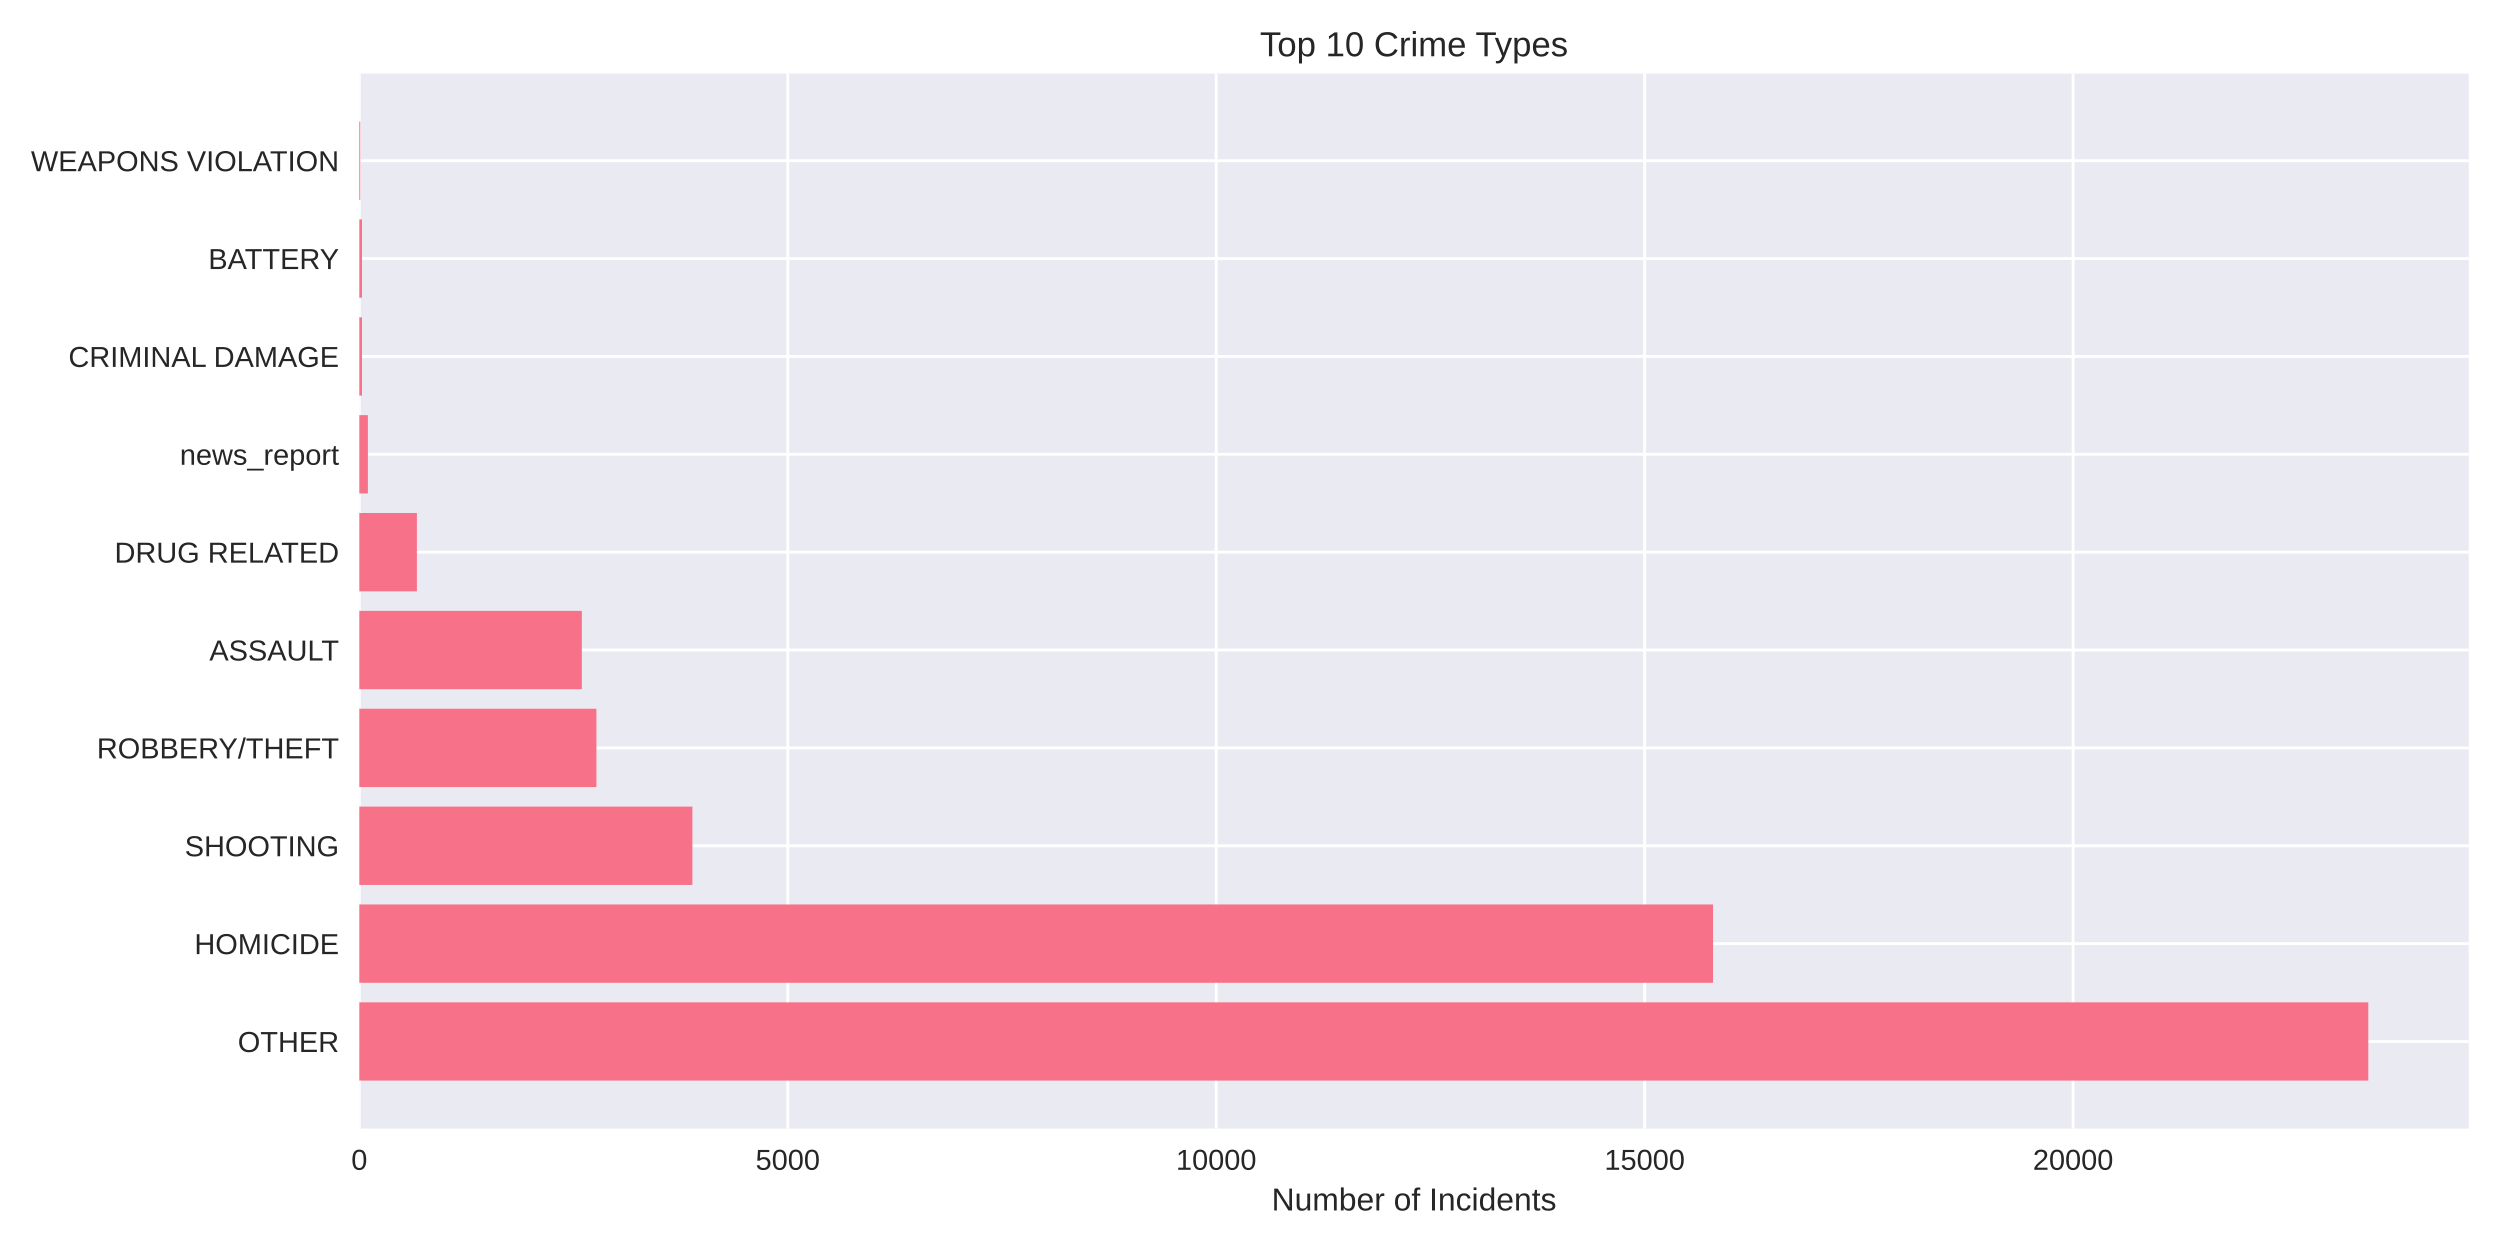
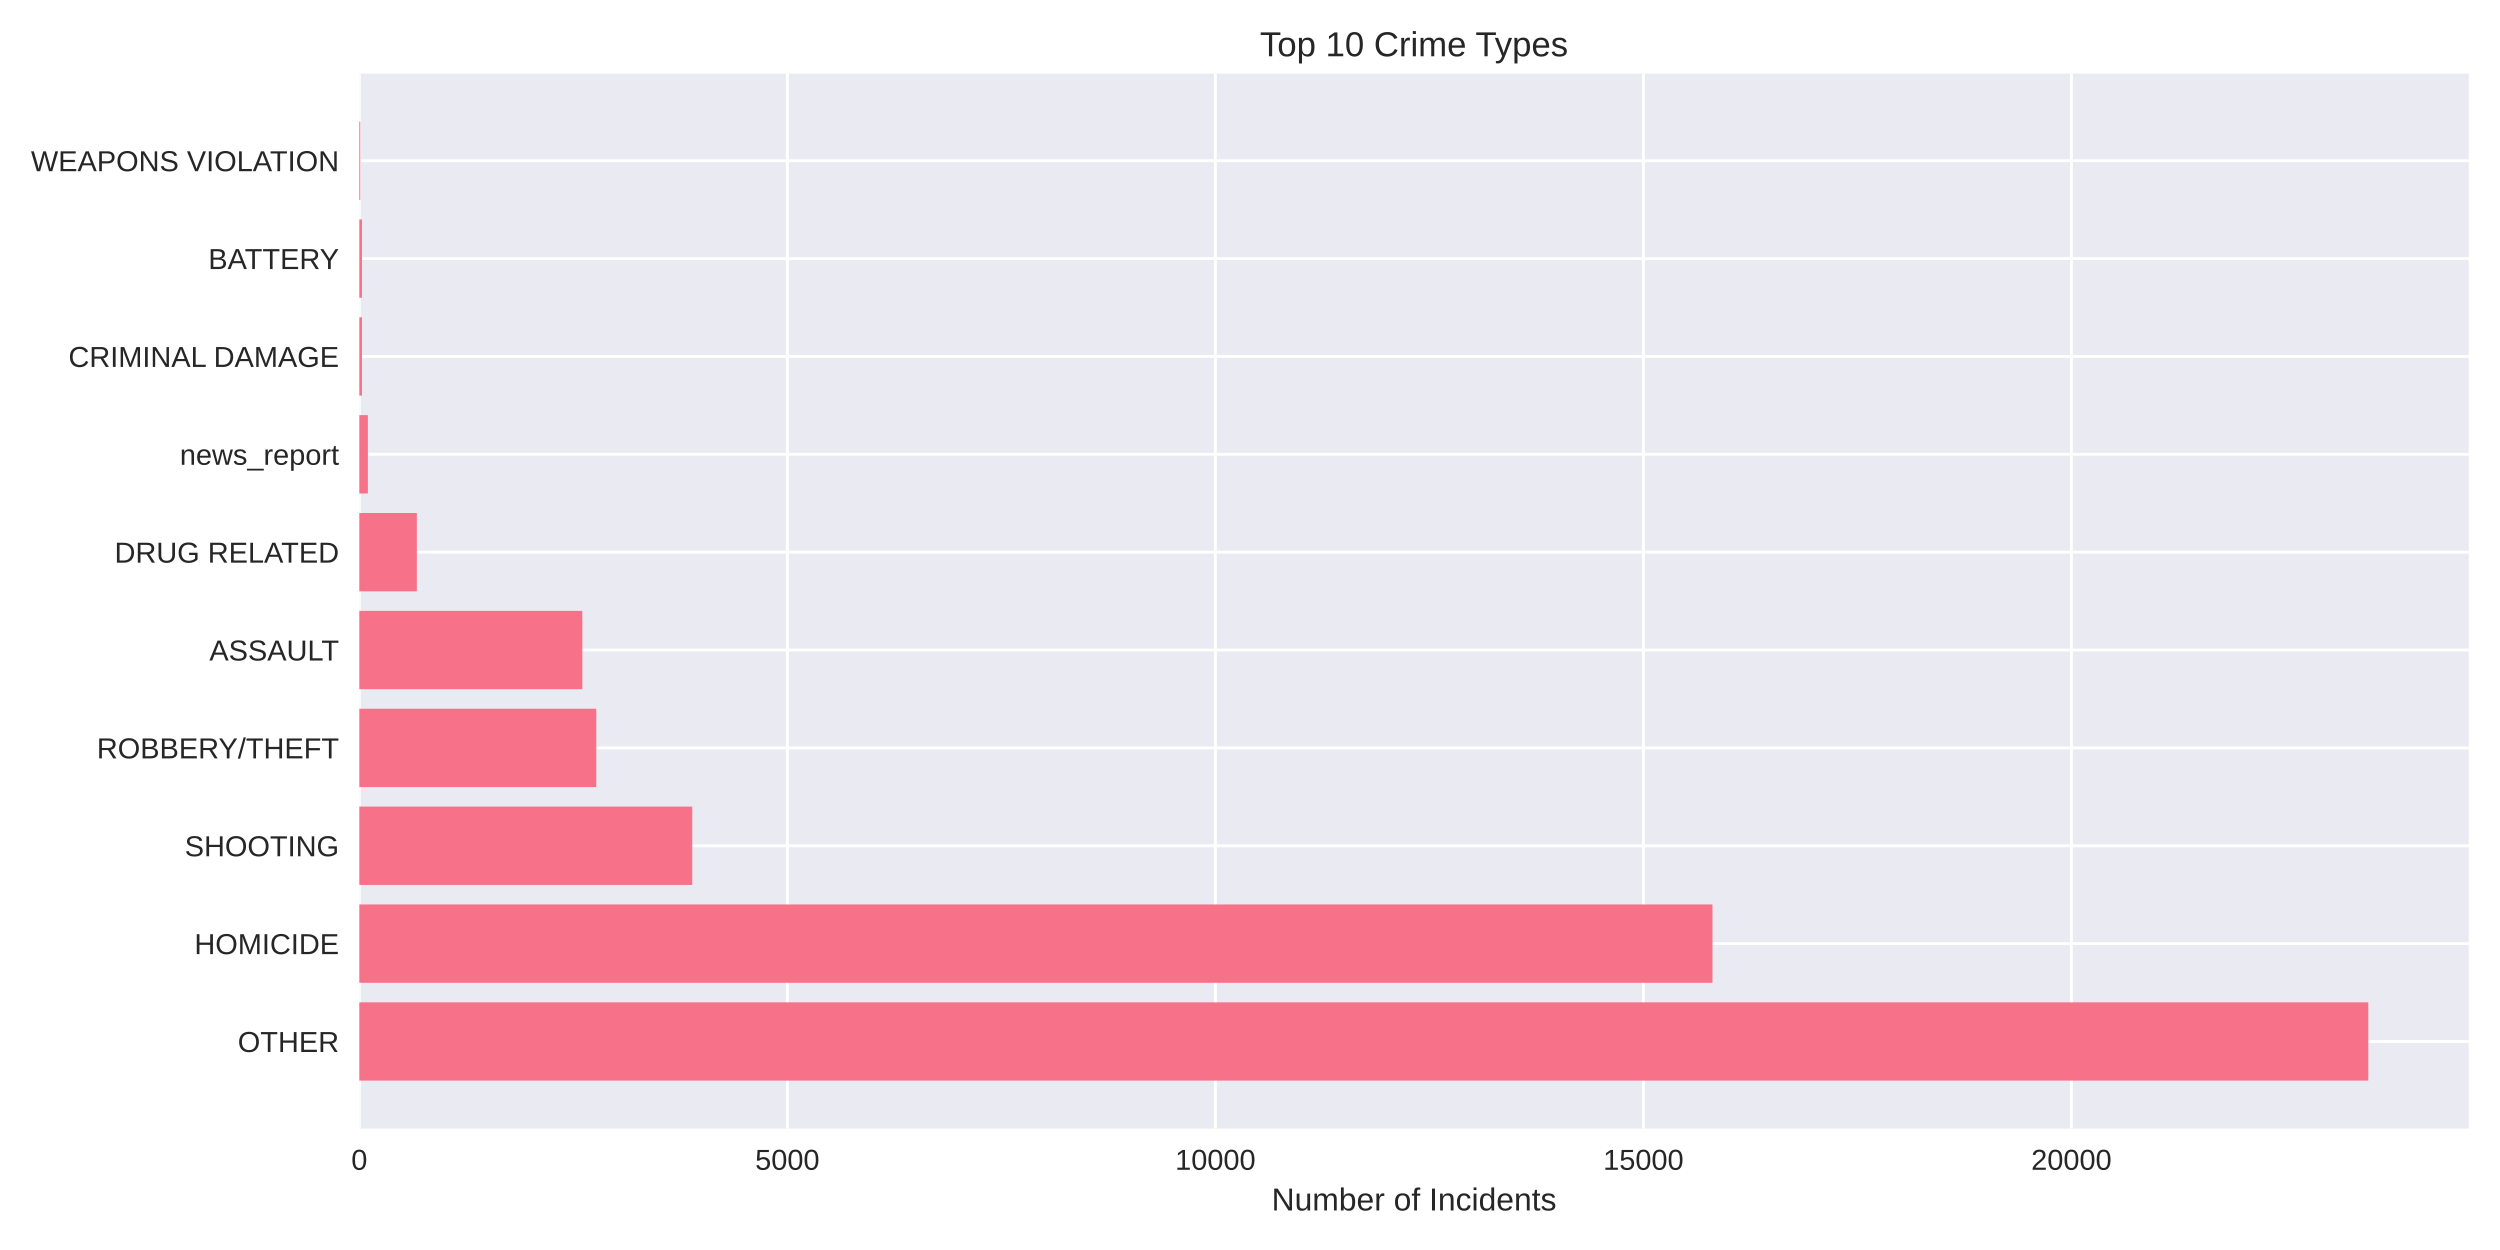
<svg xmlns="http://www.w3.org/2000/svg" width="864pt" height="432pt" viewBox="0 0 864 432" version="1.1">
  <defs>
    <style type="text/css">*{stroke-linejoin: round; stroke-linecap: butt}</style>
  </defs>
  <g id="figure_1">
    <g id="patch_1">
      <path d="M 0 432  L 864 432  L 864 0  L 0 0  z " style="fill: #ffffff" />
    </g>
    <g id="axes_1">
      <g id="patch_2">
        <path d="M 124.18 390.04  L 853.2 390.04  L 853.2 25.44  L 124.18 25.44  z " style="fill: #eaeaf2" />
      </g>
      <g id="matplotlib.axis_1">
        <g id="xtick_1">
          <g id="line2d_1">
-             <path d="M 124.18 390.04  L 124.18 25.44  " clip-path="url(#p140f094d1d)" style="fill: none; stroke: #ffffff; stroke-linecap: round" />
+             <path d="M 124.18 390.04  L 124.18 25.44  " clip-path="url(#p75837b5363)" style="fill: none; stroke: #ffffff; stroke-linecap: round" />
          </g>
          <g id="line2d_2" />
          <g id="text_1">
            <text style="fill: #262626; font: 10px 'Arial', 'Liberation Sans', 'DejaVu Sans', 'Bitstream Vera Sans', sans-serif; text-anchor: middle" x="124.18" y="404.287" transform="rotate(-0 124.18 404.2869)">0</text>
          </g>
        </g>
        <g id="xtick_2">
          <g id="line2d_3">
-             <path d="M 272.251 390.04  L 272.251 25.44  " clip-path="url(#p140f094d1d)" style="fill: none; stroke: #ffffff; stroke-linecap: round" />
+             <path d="M 272.106 390.04  L 272.106 25.44  " clip-path="url(#p75837b5363)" style="fill: none; stroke: #ffffff; stroke-linecap: round" />
          </g>
          <g id="line2d_4" />
          <g id="text_2">
-             <text style="fill: #262626; font: 10px 'Arial', 'Liberation Sans', 'DejaVu Sans', 'Bitstream Vera Sans', sans-serif; text-anchor: middle" x="272.251" y="404.287" transform="rotate(-0 272.251 404.2869)">5000</text>
+             <text style="fill: #262626; font: 10px 'Arial', 'Liberation Sans', 'DejaVu Sans', 'Bitstream Vera Sans', sans-serif; text-anchor: middle" x="272.106" y="404.287" transform="rotate(-0 272.1058 404.2869)">5000</text>
          </g>
        </g>
        <g id="xtick_3">
          <g id="line2d_5">
-             <path d="M 420.322 390.04  L 420.322 25.44  " clip-path="url(#p140f094d1d)" style="fill: none; stroke: #ffffff; stroke-linecap: round" />
+             <path d="M 420.032 390.04  L 420.032 25.44  " clip-path="url(#p75837b5363)" style="fill: none; stroke: #ffffff; stroke-linecap: round" />
          </g>
          <g id="line2d_6" />
          <g id="text_3">
-             <text style="fill: #262626; font: 10px 'Arial', 'Liberation Sans', 'DejaVu Sans', 'Bitstream Vera Sans', sans-serif; text-anchor: middle" x="420.322" y="404.287" transform="rotate(-0 420.3219 404.2869)">10000</text>
+             <text style="fill: #262626; font: 10px 'Arial', 'Liberation Sans', 'DejaVu Sans', 'Bitstream Vera Sans', sans-serif; text-anchor: middle" x="420.032" y="404.287" transform="rotate(-0 420.0317 404.2869)">10000</text>
          </g>
        </g>
        <g id="xtick_4">
          <g id="line2d_7">
-             <path d="M 568.393 390.04  L 568.393 25.44  " clip-path="url(#p140f094d1d)" style="fill: none; stroke: #ffffff; stroke-linecap: round" />
+             <path d="M 567.958 390.04  L 567.958 25.44  " clip-path="url(#p75837b5363)" style="fill: none; stroke: #ffffff; stroke-linecap: round" />
          </g>
          <g id="line2d_8" />
          <g id="text_4">
-             <text style="fill: #262626; font: 10px 'Arial', 'Liberation Sans', 'DejaVu Sans', 'Bitstream Vera Sans', sans-serif; text-anchor: middle" x="568.393" y="404.287" transform="rotate(-0 568.3929 404.2869)">15000</text>
+             <text style="fill: #262626; font: 10px 'Arial', 'Liberation Sans', 'DejaVu Sans', 'Bitstream Vera Sans', sans-serif; text-anchor: middle" x="567.958" y="404.287" transform="rotate(-0 567.9575 404.2869)">15000</text>
          </g>
        </g>
        <g id="xtick_5">
          <g id="line2d_9">
-             <path d="M 716.464 390.04  L 716.464 25.44  " clip-path="url(#p140f094d1d)" style="fill: none; stroke: #ffffff; stroke-linecap: round" />
+             <path d="M 715.883 390.04  L 715.883 25.44  " clip-path="url(#p75837b5363)" style="fill: none; stroke: #ffffff; stroke-linecap: round" />
          </g>
          <g id="line2d_10" />
          <g id="text_5">
-             <text style="fill: #262626; font: 10px 'Arial', 'Liberation Sans', 'DejaVu Sans', 'Bitstream Vera Sans', sans-serif; text-anchor: middle" x="716.464" y="404.287" transform="rotate(-0 716.4639 404.2869)">20000</text>
+             <text style="fill: #262626; font: 10px 'Arial', 'Liberation Sans', 'DejaVu Sans', 'Bitstream Vera Sans', sans-serif; text-anchor: middle" x="715.883" y="404.287" transform="rotate(-0 715.8834 404.2869)">20000</text>
          </g>
        </g>
        <g id="text_6">
          <text style="fill: #262626; font: 11px 'Arial', 'Liberation Sans', 'DejaVu Sans', 'Bitstream Vera Sans', sans-serif; text-anchor: middle" x="488.69" y="418.333" transform="rotate(-0 488.69 418.3334)">Number of Incidents</text>
        </g>
      </g>
      <g id="matplotlib.axis_2">
        <g id="ytick_1">
          <g id="line2d_11">
-             <path d="M 124.18 359.939  L 853.2 359.939  " clip-path="url(#p140f094d1d)" style="fill: none; stroke: #ffffff; stroke-linecap: round" />
+             <path d="M 124.18 359.939  L 853.2 359.939  " clip-path="url(#p75837b5363)" style="fill: none; stroke: #ffffff; stroke-linecap: round" />
          </g>
          <g id="line2d_12" />
          <g id="text_7">
            <text style="fill: #262626; font: 10px 'Arial', 'Liberation Sans', 'DejaVu Sans', 'Bitstream Vera Sans', sans-serif; text-anchor: end" x="117.18" y="363.562" transform="rotate(-0 117.18 363.562)">OTHER</text>
          </g>
        </g>
        <g id="ytick_2">
          <g id="line2d_13">
-             <path d="M 124.18 326.117  L 853.2 326.117  " clip-path="url(#p140f094d1d)" style="fill: none; stroke: #ffffff; stroke-linecap: round" />
+             <path d="M 124.18 326.117  L 853.2 326.117  " clip-path="url(#p75837b5363)" style="fill: none; stroke: #ffffff; stroke-linecap: round" />
          </g>
          <g id="line2d_14" />
          <g id="text_8">
            <text style="fill: #262626; font: 10px 'Arial', 'Liberation Sans', 'DejaVu Sans', 'Bitstream Vera Sans', sans-serif; text-anchor: end" x="117.18" y="329.74" transform="rotate(-0 117.18 329.7401)">HOMICIDE</text>
          </g>
        </g>
        <g id="ytick_3">
          <g id="line2d_15">
-             <path d="M 124.18 292.295  L 853.2 292.295  " clip-path="url(#p140f094d1d)" style="fill: none; stroke: #ffffff; stroke-linecap: round" />
+             <path d="M 124.18 292.295  L 853.2 292.295  " clip-path="url(#p75837b5363)" style="fill: none; stroke: #ffffff; stroke-linecap: round" />
          </g>
          <g id="line2d_16" />
          <g id="text_9">
            <text style="fill: #262626; font: 10px 'Arial', 'Liberation Sans', 'DejaVu Sans', 'Bitstream Vera Sans', sans-serif; text-anchor: end" x="117.18" y="295.918" transform="rotate(-0 117.18 295.9182)">SHOOTING</text>
          </g>
        </g>
        <g id="ytick_4">
          <g id="line2d_17">
-             <path d="M 124.18 258.473  L 853.2 258.473  " clip-path="url(#p140f094d1d)" style="fill: none; stroke: #ffffff; stroke-linecap: round" />
+             <path d="M 124.18 258.473  L 853.2 258.473  " clip-path="url(#p75837b5363)" style="fill: none; stroke: #ffffff; stroke-linecap: round" />
          </g>
          <g id="line2d_18" />
          <g id="text_10">
            <text style="fill: #262626; font: 10px 'Arial', 'Liberation Sans', 'DejaVu Sans', 'Bitstream Vera Sans', sans-serif; text-anchor: end" x="117.18" y="262.096" transform="rotate(-0 117.18 262.0963)">ROBBERY/THEFT</text>
          </g>
        </g>
        <g id="ytick_5">
          <g id="line2d_19">
-             <path d="M 124.18 224.651  L 853.2 224.651  " clip-path="url(#p140f094d1d)" style="fill: none; stroke: #ffffff; stroke-linecap: round" />
+             <path d="M 124.18 224.651  L 853.2 224.651  " clip-path="url(#p75837b5363)" style="fill: none; stroke: #ffffff; stroke-linecap: round" />
          </g>
          <g id="line2d_20" />
          <g id="text_11">
            <text style="fill: #262626; font: 10px 'Arial', 'Liberation Sans', 'DejaVu Sans', 'Bitstream Vera Sans', sans-serif; text-anchor: end" x="117.18" y="228.274" transform="rotate(-0 117.18 228.2744)">ASSAULT</text>
          </g>
        </g>
        <g id="ytick_6">
          <g id="line2d_21">
-             <path d="M 124.18 190.829  L 853.2 190.829  " clip-path="url(#p140f094d1d)" style="fill: none; stroke: #ffffff; stroke-linecap: round" />
+             <path d="M 124.18 190.829  L 853.2 190.829  " clip-path="url(#p75837b5363)" style="fill: none; stroke: #ffffff; stroke-linecap: round" />
          </g>
          <g id="line2d_22" />
          <g id="text_12">
            <text style="fill: #262626; font: 10px 'Arial', 'Liberation Sans', 'DejaVu Sans', 'Bitstream Vera Sans', sans-serif; text-anchor: end" x="117.18" y="194.452" transform="rotate(-0 117.18 194.4525)">DRUG RELATED</text>
          </g>
        </g>
        <g id="ytick_7">
          <g id="line2d_23">
-             <path d="M 124.18 157.007  L 853.2 157.007  " clip-path="url(#p140f094d1d)" style="fill: none; stroke: #ffffff; stroke-linecap: round" />
+             <path d="M 124.18 157.007  L 853.2 157.007  " clip-path="url(#p75837b5363)" style="fill: none; stroke: #ffffff; stroke-linecap: round" />
          </g>
          <g id="line2d_24" />
          <g id="text_13">
            <text style="fill: #262626; font: 10px 'Arial', 'Liberation Sans', 'DejaVu Sans', 'Bitstream Vera Sans', sans-serif; text-anchor: end" x="117.18" y="160.631" transform="rotate(-0 117.18 160.6306)">news_report</text>
          </g>
        </g>
        <g id="ytick_8">
          <g id="line2d_25">
-             <path d="M 124.18 123.185  L 853.2 123.185  " clip-path="url(#p140f094d1d)" style="fill: none; stroke: #ffffff; stroke-linecap: round" />
+             <path d="M 124.18 123.185  L 853.2 123.185  " clip-path="url(#p75837b5363)" style="fill: none; stroke: #ffffff; stroke-linecap: round" />
          </g>
          <g id="line2d_26" />
          <g id="text_14">
            <text style="fill: #262626; font: 10px 'Arial', 'Liberation Sans', 'DejaVu Sans', 'Bitstream Vera Sans', sans-serif; text-anchor: end" x="117.18" y="126.809" transform="rotate(-0 117.18 126.8087)">CRIMINAL DAMAGE</text>
          </g>
        </g>
        <g id="ytick_9">
          <g id="line2d_27">
-             <path d="M 124.18 89.363  L 853.2 89.363  " clip-path="url(#p140f094d1d)" style="fill: none; stroke: #ffffff; stroke-linecap: round" />
+             <path d="M 124.18 89.363  L 853.2 89.363  " clip-path="url(#p75837b5363)" style="fill: none; stroke: #ffffff; stroke-linecap: round" />
          </g>
          <g id="line2d_28" />
          <g id="text_15">
            <text style="fill: #262626; font: 10px 'Arial', 'Liberation Sans', 'DejaVu Sans', 'Bitstream Vera Sans', sans-serif; text-anchor: end" x="117.18" y="92.987" transform="rotate(-0 117.18 92.98681)">BATTERY</text>
          </g>
        </g>
        <g id="ytick_10">
          <g id="line2d_29">
-             <path d="M 124.18 55.541  L 853.2 55.541  " clip-path="url(#p140f094d1d)" style="fill: none; stroke: #ffffff; stroke-linecap: round" />
+             <path d="M 124.18 55.541  L 853.2 55.541  " clip-path="url(#p75837b5363)" style="fill: none; stroke: #ffffff; stroke-linecap: round" />
          </g>
          <g id="line2d_30" />
          <g id="text_16">
            <text style="fill: #262626; font: 10px 'Arial', 'Liberation Sans', 'DejaVu Sans', 'Bitstream Vera Sans', sans-serif; text-anchor: end" x="117.18" y="59.165" transform="rotate(-0 117.18 59.16492)">WEAPONS VIOLATION</text>
          </g>
        </g>
      </g>
      <g id="patch_3">
-         <path d="M 124.18 373.467  L 818.485 373.467  L 818.485 346.41  L 124.18 346.41  z " clip-path="url(#p140f094d1d)" style="fill: #f77189" />
+         <path d="M 124.18 373.467  L 818.485 373.467  L 818.485 346.41  L 124.18 346.41  z " clip-path="url(#p75837b5363)" style="fill: #f77189" />
      </g>
      <g id="patch_4">
-         <path d="M 124.18 339.645  L 592.025 339.645  L 592.025 312.588  L 124.18 312.588  z " clip-path="url(#p140f094d1d)" style="fill: #f77189" />
+         <path d="M 124.18 339.645  L 591.833 339.645  L 591.833 312.588  L 124.18 312.588  z " clip-path="url(#p75837b5363)" style="fill: #f77189" />
      </g>
      <g id="patch_5">
-         <path d="M 124.18 305.823  L 239.29 305.823  L 239.29 278.766  L 124.18 278.766  z " clip-path="url(#p140f094d1d)" style="fill: #f77189" />
+         <path d="M 124.18 305.823  L 239.237 305.823  L 239.237 278.766  L 124.18 278.766  z " clip-path="url(#p75837b5363)" style="fill: #f77189" />
      </g>
      <g id="patch_6">
-         <path d="M 124.18 272.002  L 206.122 272.002  L 206.122 244.944  L 124.18 244.944  z " clip-path="url(#p140f094d1d)" style="fill: #f77189" />
+         <path d="M 124.18 272.002  L 206.072 272.002  L 206.072 244.944  L 124.18 244.944  z " clip-path="url(#p75837b5363)" style="fill: #f77189" />
      </g>
      <g id="patch_7">
-         <path d="M 124.18 238.18  L 201.088 238.18  L 201.088 211.122  L 124.18 211.122  z " clip-path="url(#p140f094d1d)" style="fill: #f77189" />
+         <path d="M 124.18 238.18  L 201.249 238.18  L 201.249 211.122  L 124.18 211.122  z " clip-path="url(#p75837b5363)" style="fill: #f77189" />
      </g>
      <g id="patch_8">
-         <path d="M 124.18 204.358  L 144.081 204.358  L 144.081 177.3  L 124.18 177.3  z " clip-path="url(#p140f094d1d)" style="fill: #f77189" />
+         <path d="M 124.18 204.358  L 144.061 204.358  L 144.061 177.3  L 124.18 177.3  z " clip-path="url(#p75837b5363)" style="fill: #f77189" />
      </g>
      <g id="patch_9">
-         <path d="M 124.18 170.536  L 127.141 170.536  L 127.141 143.478  L 124.18 143.478  z " clip-path="url(#p140f094d1d)" style="fill: #f77189" />
+         <path d="M 124.18 170.536  L 127.139 170.536  L 127.139 143.478  L 124.18 143.478  z " clip-path="url(#p75837b5363)" style="fill: #f77189" />
      </g>
      <g id="patch_10">
-         <path d="M 124.18 136.714  L 125.098 136.714  L 125.098 109.657  L 124.18 109.657  z " clip-path="url(#p140f094d1d)" style="fill: #f77189" />
+         <path d="M 124.18 136.714  L 125.097 136.714  L 125.097 109.657  L 124.18 109.657  z " clip-path="url(#p75837b5363)" style="fill: #f77189" />
      </g>
      <g id="patch_11">
-         <path d="M 124.18 102.892  L 125.098 102.892  L 125.098 75.835  L 124.18 75.835  z " clip-path="url(#p140f094d1d)" style="fill: #f77189" />
+         <path d="M 124.18 102.892  L 125.097 102.892  L 125.097 75.835  L 124.18 75.835  z " clip-path="url(#p75837b5363)" style="fill: #f77189" />
      </g>
      <g id="patch_12">
-         <path d="M 124.18 69.07  L 124.506 69.07  L 124.506 42.013  L 124.18 42.013  z " clip-path="url(#p140f094d1d)" style="fill: #f77189" />
+         <path d="M 124.18 69.07  L 124.505 69.07  L 124.505 42.013  L 124.18 42.013  z " clip-path="url(#p75837b5363)" style="fill: #f77189" />
      </g>
      <g id="patch_13">
        <path d="M 124.18 390.04  L 124.18 25.44  " style="fill: none" />
      </g>
      <g id="patch_14">
        <path d="M 853.2 390.04  L 853.2 25.44  " style="fill: none" />
      </g>
      <g id="patch_15">
        <path d="M 124.18 390.04  L 853.2 390.04  " style="fill: none" />
      </g>
      <g id="patch_16">
        <path d="M 124.18 25.44  L 853.2 25.44  " style="fill: none" />
      </g>
      <g id="text_17">
        <text style="fill: #262626; font: 12px 'Arial', 'Liberation Sans', 'DejaVu Sans', 'Bitstream Vera Sans', sans-serif; text-anchor: middle" x="488.69" y="19.44" transform="rotate(-0 488.69 19.44)">Top 10 Crime Types</text>
      </g>
    </g>
  </g>
  <defs>
-     <clipPath id="p140f094d1d">
+     <clipPath id="p75837b5363">
      <rect x="124.18" y="25.44" width="729.02" height="364.6" />
    </clipPath>
  </defs>
</svg>
